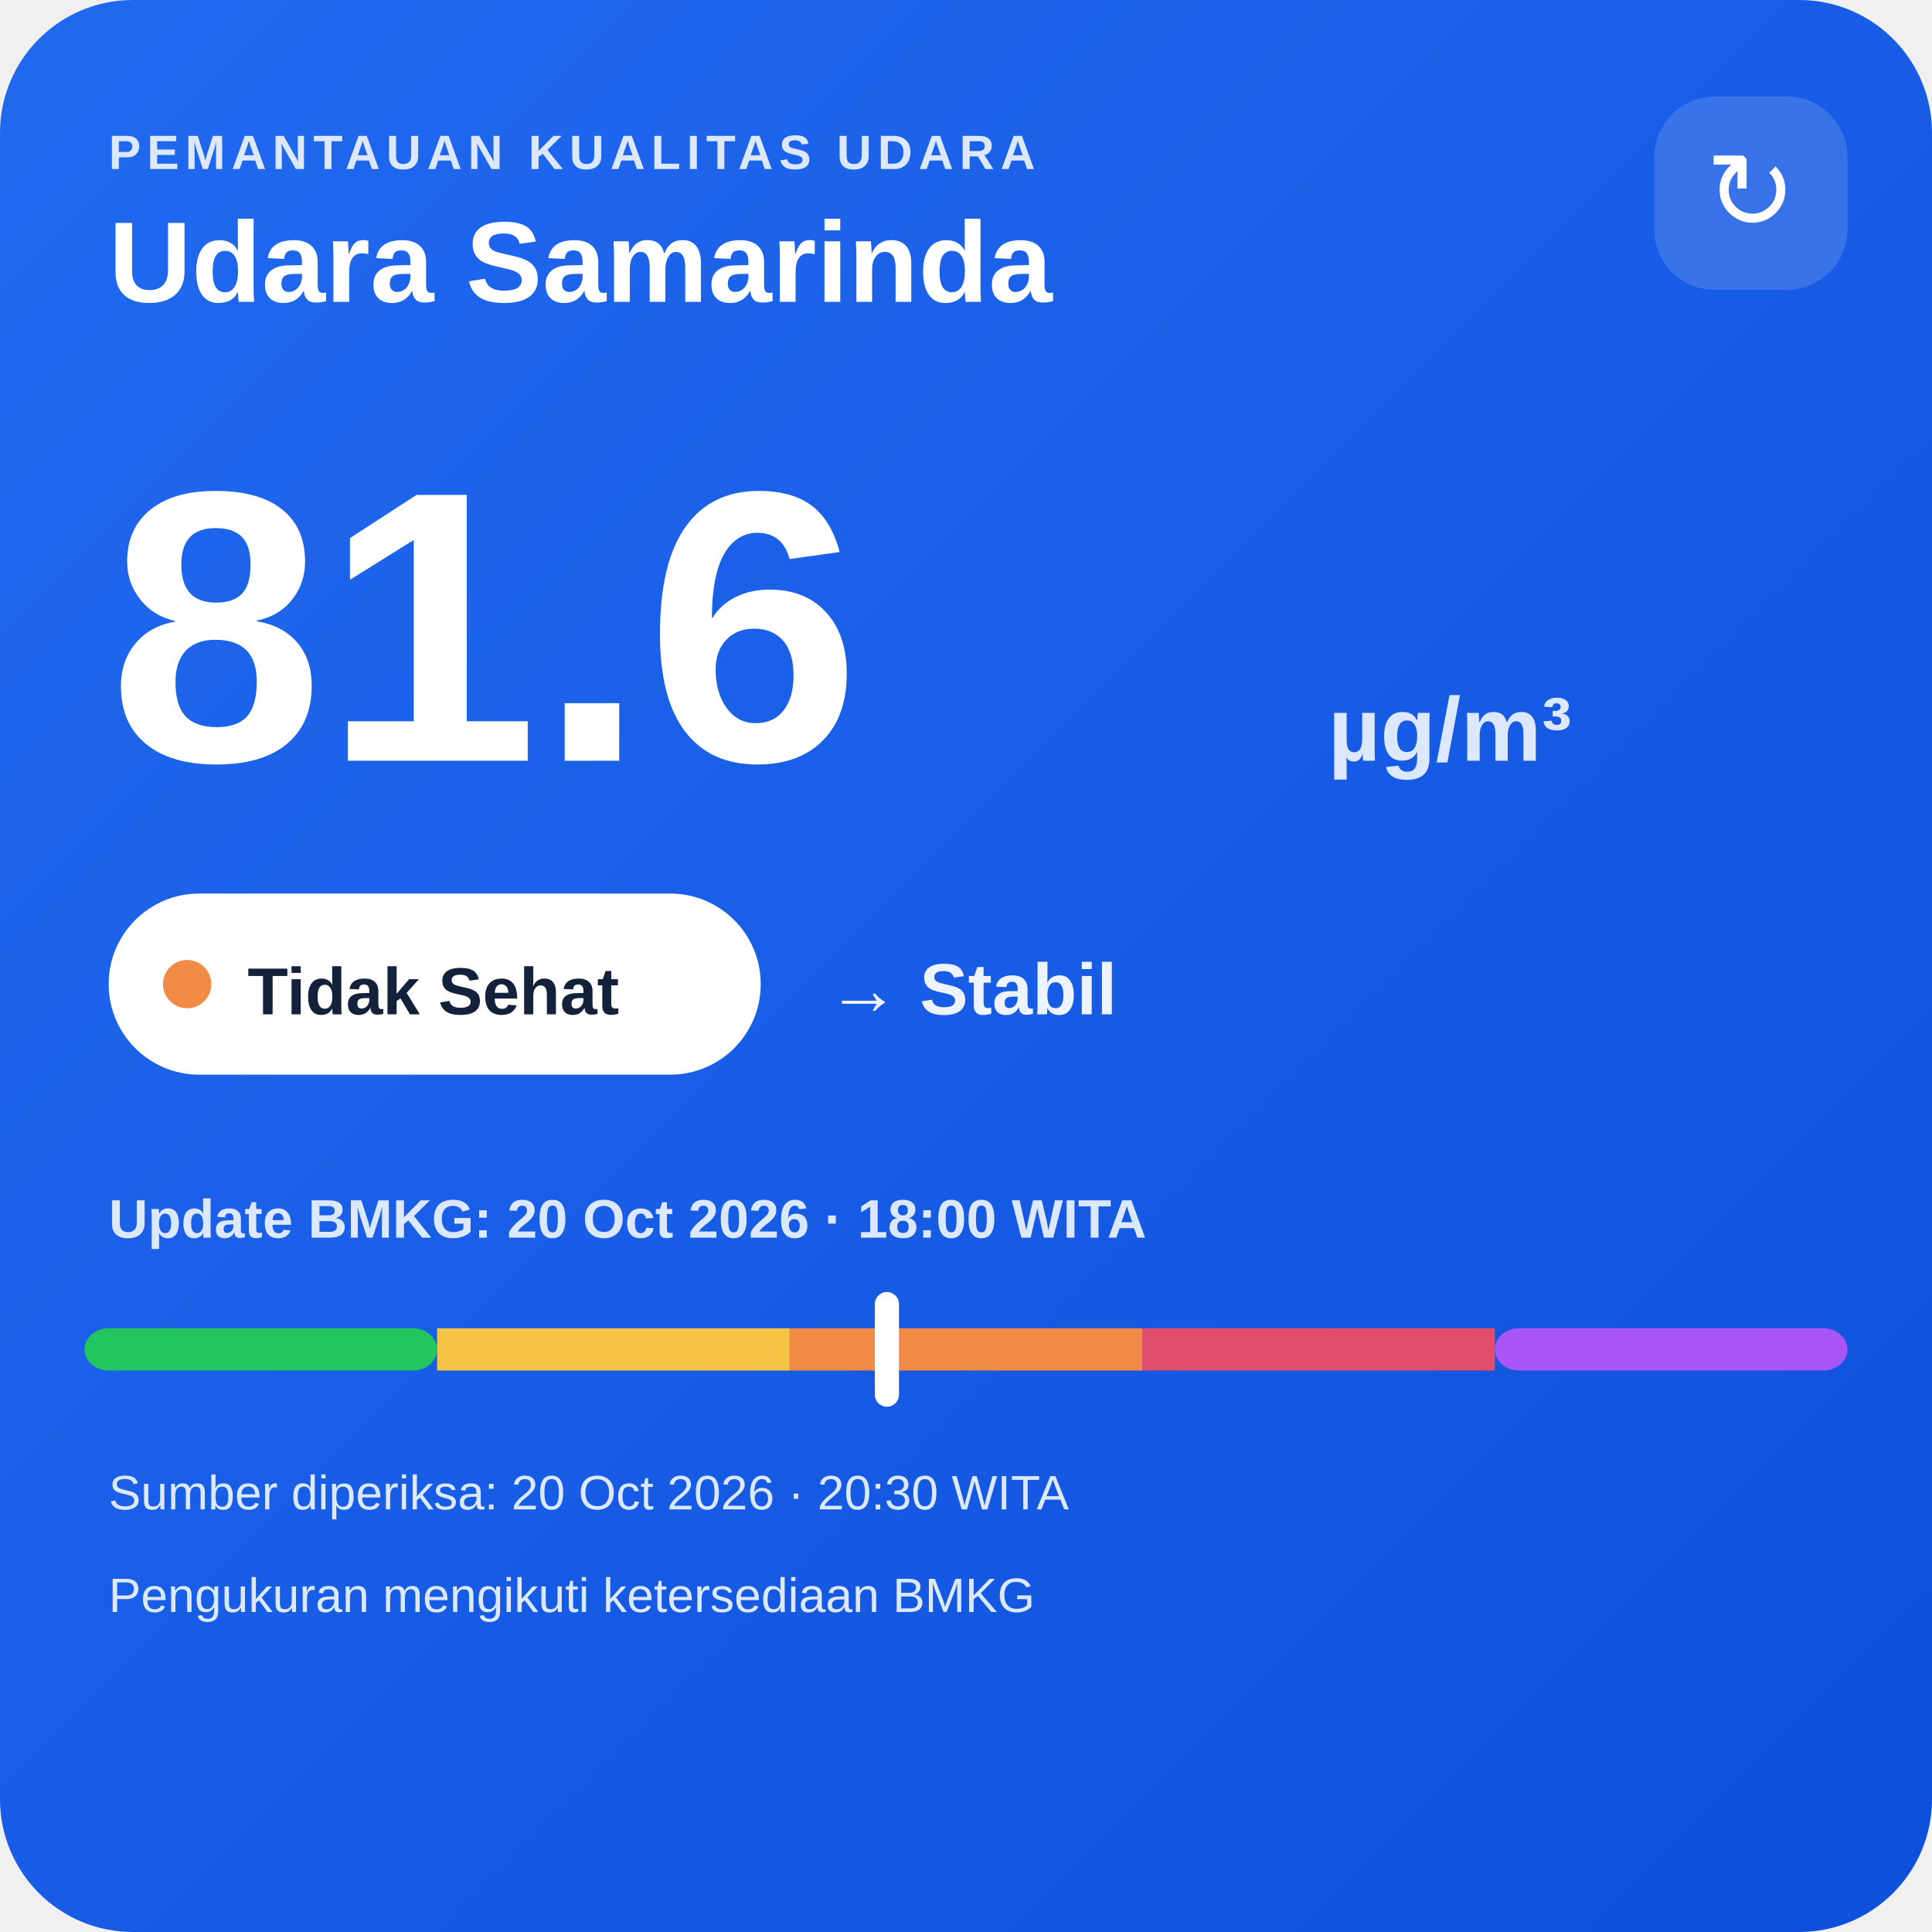
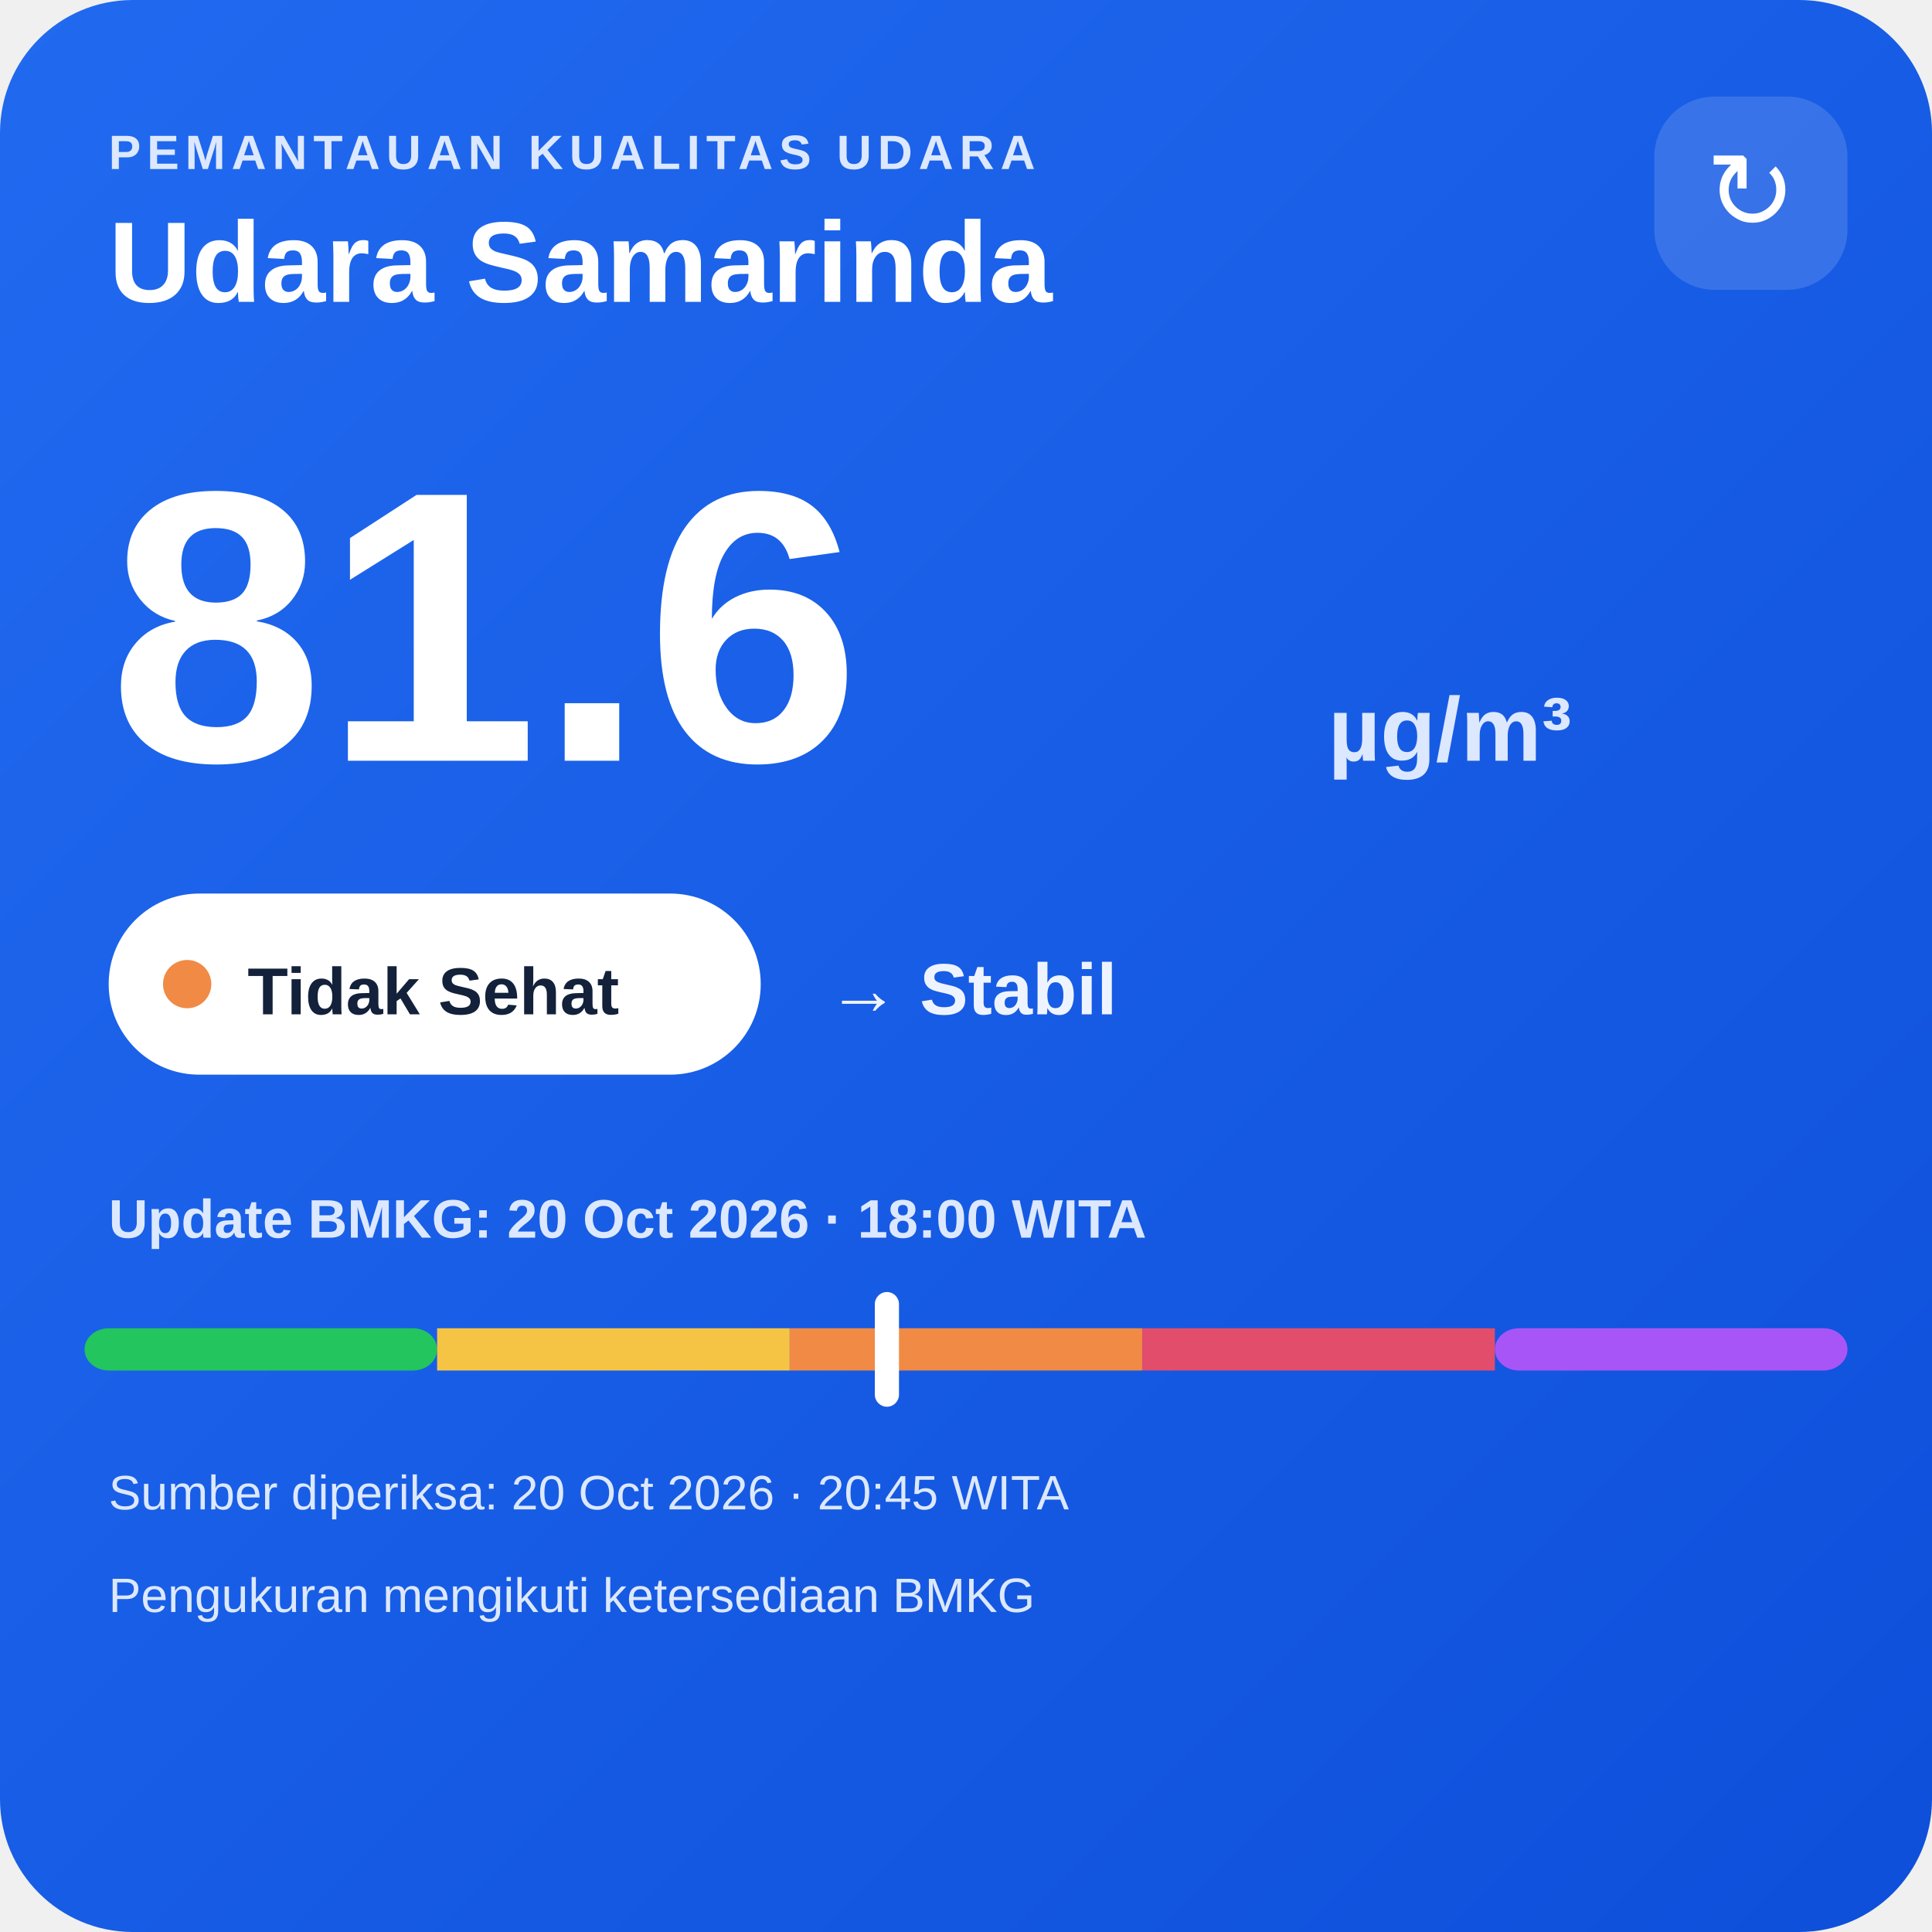
<svg xmlns="http://www.w3.org/2000/svg" width="320" height="320" viewBox="0 0 320 320">
  <defs>
    <linearGradient id="bg" x1="0" y1="0" x2="1" y2="1">
      <stop offset="0" stop-color="#216af0" />
      <stop offset="1" stop-color="#0e4fda" />
    </linearGradient>
  </defs>
  <rect width="320" height="320" rx="22" fill="url(#bg)" />
  <text x="18" y="28" fill="#dce8ff" font-family="Arial,sans-serif" font-size="8" font-weight="700" letter-spacing="1">PEMANTAUAN KUALITAS UDARA</text>
  <text x="18" y="50" fill="#ffffff" font-family="Arial,sans-serif" font-size="19" font-weight="700">Udara Samarinda</text>
  <rect x="274" y="16" width="32" height="32" rx="10" fill="#ffffff" fill-opacity=".14" />
  <text x="290" y="38" text-anchor="middle" fill="#ffffff" font-family="Arial,sans-serif" font-size="18">↻</text>
  <text x="18" y="126" fill="#ffffff" font-family="Arial,sans-serif" font-size="64" font-weight="800">81.6</text>
  <text x="220" y="126" fill="#dce8ff" font-family="Arial,sans-serif" font-size="15" font-weight="700">µg/m³</text>
  <rect x="18" y="148" width="108" height="30" rx="15" fill="#ffffff" />
  <circle cx="31" cy="163" r="4" fill="#f08a45" />
  <text x="41" y="168" fill="#13213a" font-family="Arial,sans-serif" font-size="11" font-weight="700">Tidak Sehat</text>
  <text x="137" y="168" fill="#eef4ff" font-family="Arial,sans-serif" font-size="12" font-weight="700">→ Stabil</text>
  <text x="18" y="205" fill="#dce8ff" font-family="Arial,sans-serif" font-size="9" font-weight="700">Update BMKG: 20 Oct 2026 · 18:00 WITA</text>
  <rect x="14" y="220" width="58.4" height="7" rx="4" fill="#22c55e" />
  <rect x="72.4" y="220" width="58.4" height="7" fill="#f6c445" />
  <rect x="130.8" y="220" width="58.4" height="7" fill="#f08a45" />
  <rect x="189.2" y="220" width="58.4" height="7" fill="#e24d6b" />
  <rect x="247.6" y="220" width="58.4" height="7" rx="4" fill="#a855f7" />
  <rect x="144.9" y="214" width="4" height="19" rx="2" fill="#ffffff" />
-   <text x="18" y="250" fill="#dce8ff" font-family="Arial,sans-serif" font-size="8">Sumber diperiksa: 20 Oct 2026 · 20:30 WITA</text>
+   <text x="18" y="250" fill="#dce8ff" font-family="Arial,sans-serif" font-size="8">Sumber diperiksa: 20 Oct 2026 · 20:45 WITA</text>
  <text x="18" y="267" fill="#dce8ff" font-family="Arial,sans-serif" font-size="8">Pengukuran mengikuti ketersediaan BMKG</text>
</svg>
